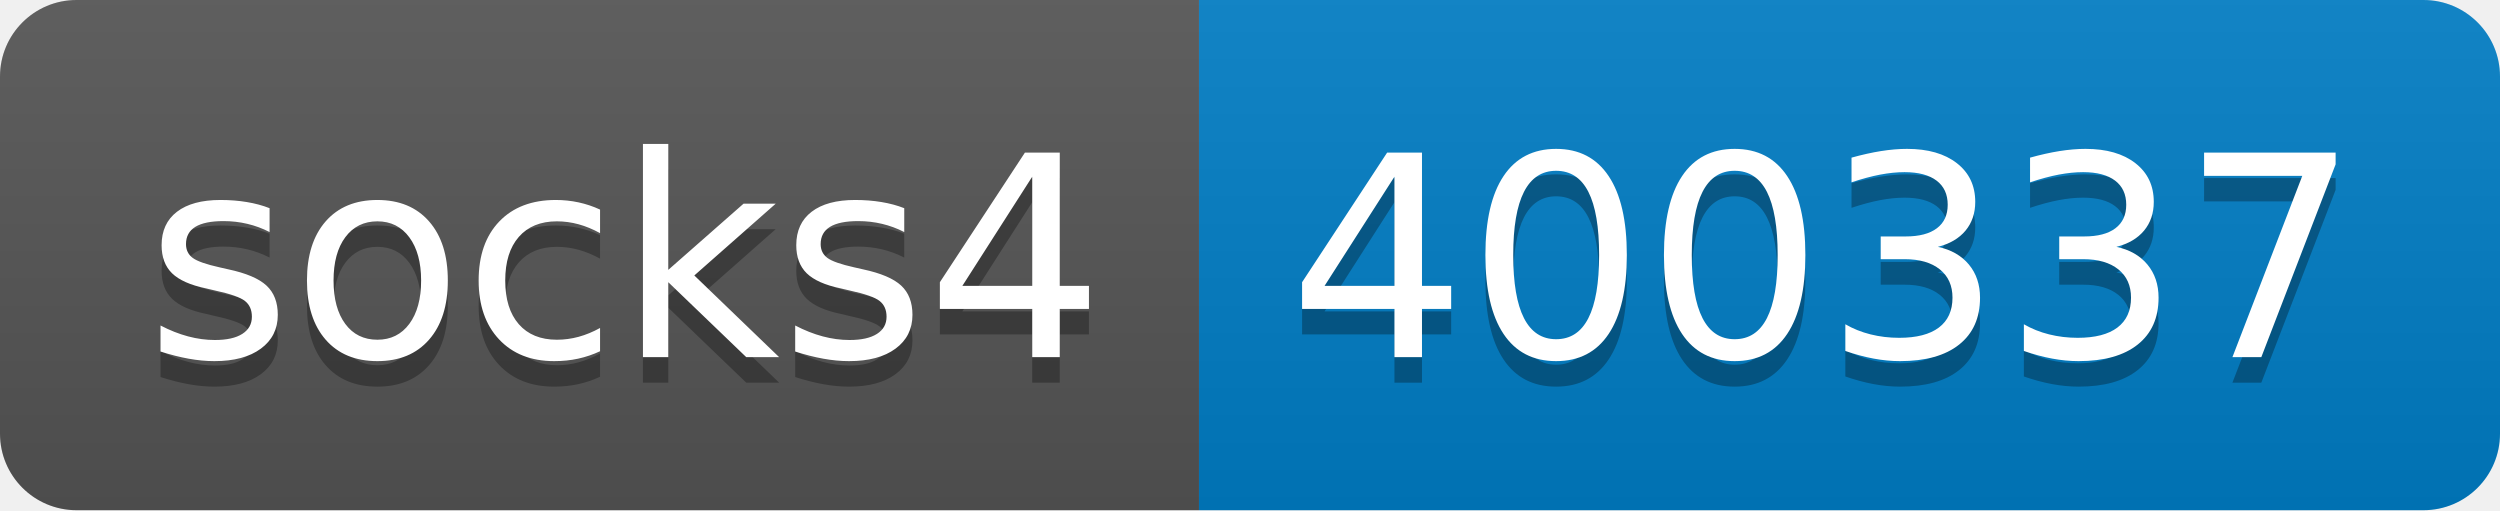
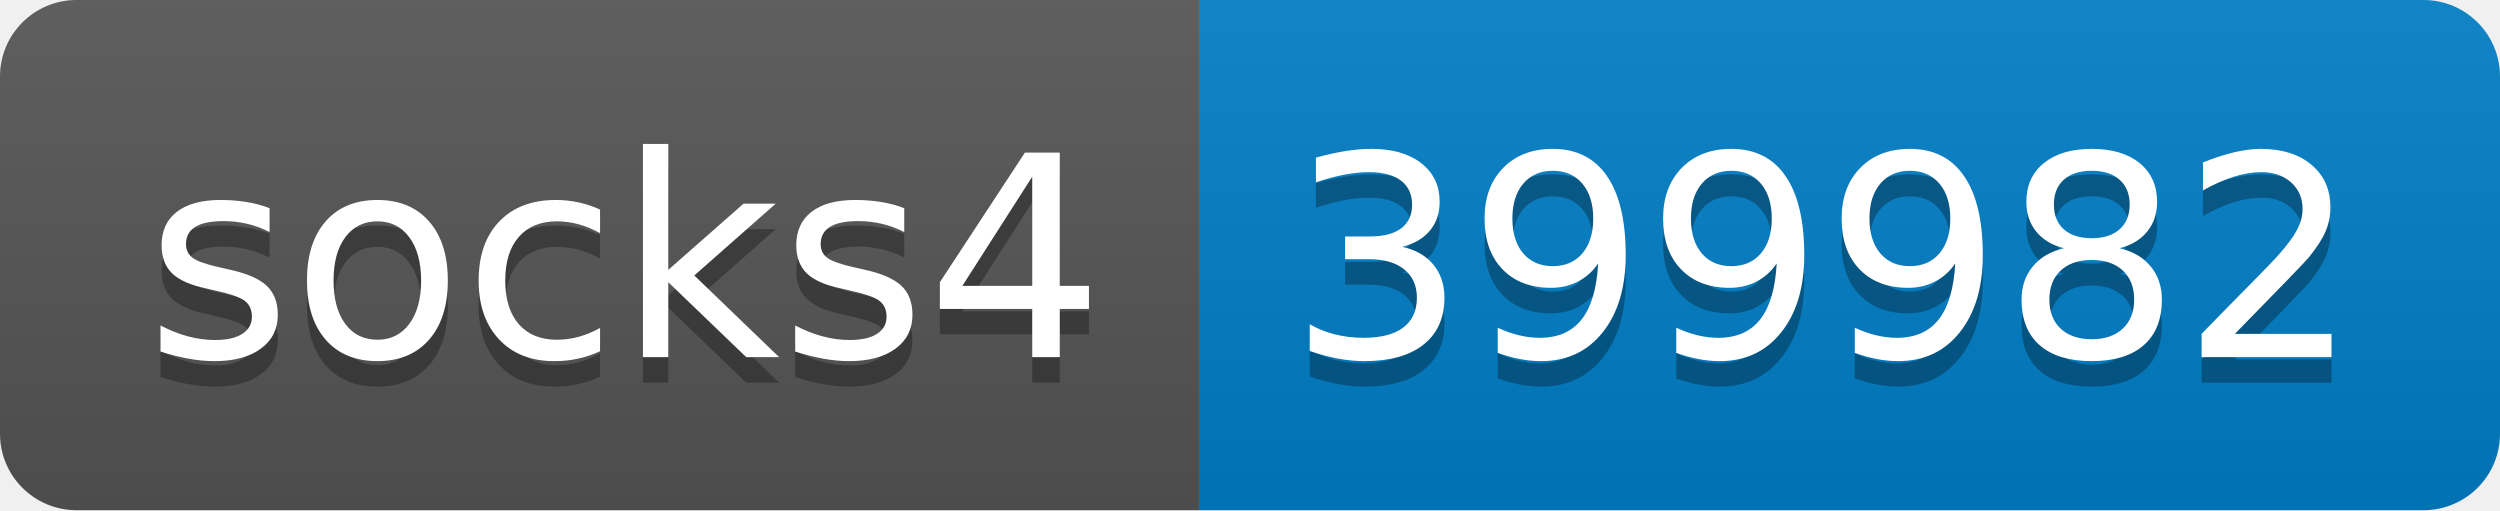
- <svg xmlns="http://www.w3.org/2000/svg" width="98" height="20" role="img" aria-label="socks4: 400337">
+ <svg xmlns="http://www.w3.org/2000/svg" width="98" height="20" role="img" aria-label="socks4: 399982">
  <linearGradient id="s" x2="0" y2="100%">
    <stop offset="0" stop-color="#bbb" stop-opacity=".1" />
    <stop offset="1" stop-opacity=".1" />
  </linearGradient>
  <clipPath id="r">
    <rect width="98" height="20" rx="3" fill="#fff" />
  </clipPath>
  <g clip-path="url(#r)">
    <rect width="47" height="20" fill="#555" />
    <rect x="47" width="51" height="20" fill="#007ec6" />
    <rect width="98" height="20" fill="url(#s)" />
  </g>
  <g fill="#fff" text-anchor="middle" font-family="Verdana,Geneva,DejaVu Sans,sans-serif" text-rendering="geometricPrecision" font-size="110">
    <text aria-hidden="true" x="245" y="150" fill="#010101" fill-opacity=".3" transform="scale(.1)" textLength="370">socks4</text>
    <text x="245" y="140" transform="scale(.1)" fill="#fff" textLength="370">socks4</text>
-     <text aria-hidden="true" x="715" y="150" fill="#010101" fill-opacity=".3" transform="scale(.1)" textLength="410">400337</text>
-     <text x="715" y="140" transform="scale(.1)" fill="#fff" textLength="410">400337</text>
+     <text aria-hidden="true" x="715" y="150" fill="#010101" fill-opacity=".3" transform="scale(.1)" textLength="410">399982</text>
+     <text x="715" y="140" transform="scale(.1)" fill="#fff" textLength="410">399982</text>
  </g>
</svg>
